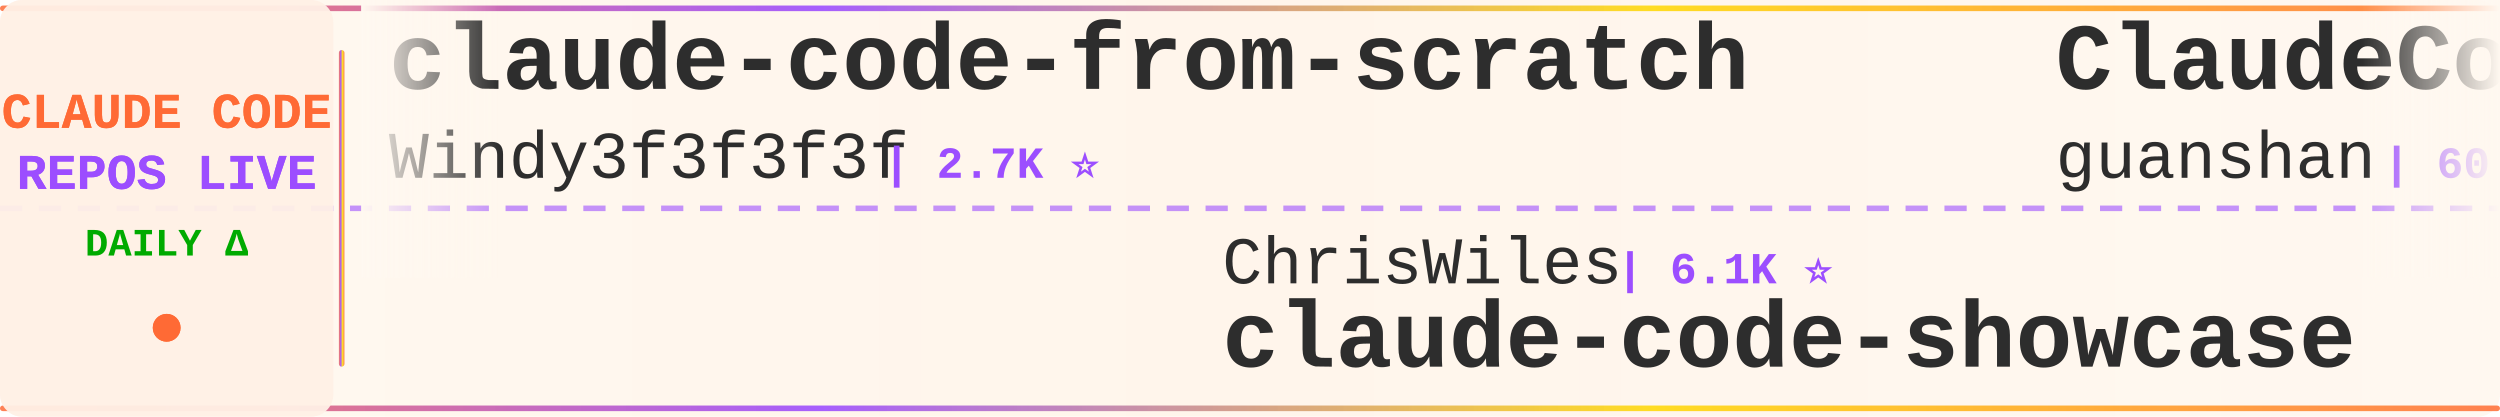
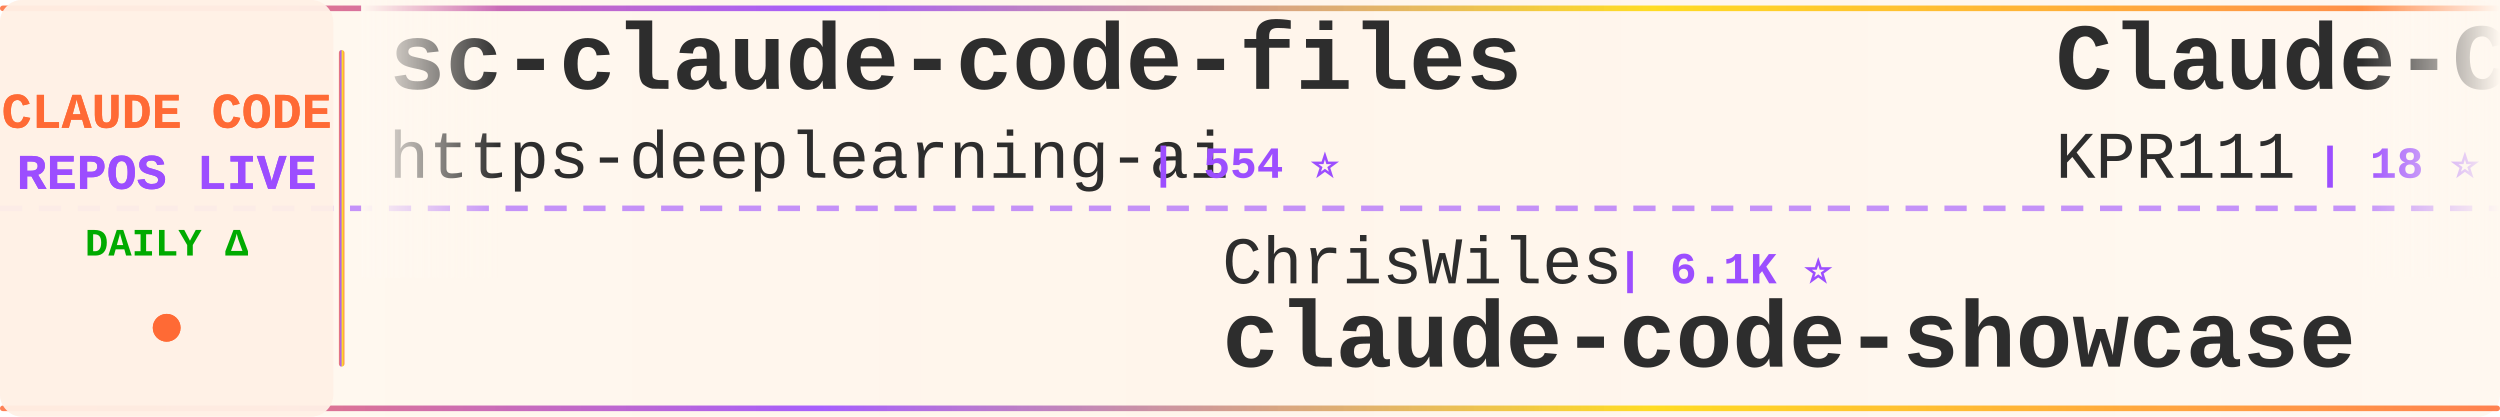
<svg xmlns="http://www.w3.org/2000/svg" width="900" height="150">
  <defs>
    <linearGradient id="tickerBg" x1="0%" y1="0%" x2="100%" y2="0%">
      <stop offset="0%" style="stop-color:#fff8f0;stop-opacity:0.98" />
      <stop offset="50%" style="stop-color:#fff5eb;stop-opacity:1" />
      <stop offset="100%" style="stop-color:#fff8f0;stop-opacity:0.98" />
    </linearGradient>
    <linearGradient id="borderGrad" x1="0%" y1="0%" x2="100%" y2="0%">
      <stop offset="0%" style="stop-color:#FF6B35;stop-opacity:0.85">
        <animate attributeName="stop-opacity" values="0.85;1;0.85" dur="2s" repeatCount="indefinite" />
      </stop>
      <stop offset="33%" style="stop-color:#9C4EFF;stop-opacity:0.9">
        <animate attributeName="stop-opacity" values="0.9;1;0.9" dur="2.2s" repeatCount="indefinite" />
      </stop>
      <stop offset="66%" style="stop-color:#FFD700;stop-opacity:0.85">
        <animate attributeName="stop-opacity" values="0.85;1;0.85" dur="1.8s" repeatCount="indefinite" />
      </stop>
      <stop offset="100%" style="stop-color:#FF6B35;stop-opacity:0.85">
        <animate attributeName="stop-opacity" values="0.85;1;0.85" dur="2s" repeatCount="indefinite" />
      </stop>
    </linearGradient>
    <filter id="textGlow">
      <feGaussianBlur stdDeviation="0.15" result="coloredBlur" />
      <feMerge>
        <feMergeNode in="coloredBlur" />
        <feMergeNode in="SourceGraphic" />
      </feMerge>
    </filter>
    <filter id="metricGlow">
      <feGaussianBlur stdDeviation="0.2" result="coloredBlur" />
      <feMerge>
        <feMergeNode in="coloredBlur" />
        <feMergeNode in="SourceGraphic" />
      </feMerge>
    </filter>
    <linearGradient id="leftFade" x1="0%" y1="0%" x2="100%" y2="0%">
      <stop offset="0%" style="stop-color:#fff8f0;stop-opacity:1" />
      <stop offset="100%" style="stop-color:#fff8f0;stop-opacity:0" />
    </linearGradient>
    <linearGradient id="rightFade" x1="0%" y1="0%" x2="100%" y2="0%">
      <stop offset="0%" style="stop-color:#fff8f0;stop-opacity:0" />
      <stop offset="100%" style="stop-color:#fff8f0;stop-opacity:1" />
    </linearGradient>
  </defs>
  <rect width="900" height="150" fill="url(#tickerBg)" rx="8" />
  <rect x="0" y="2" width="900" height="2" fill="url(#borderGrad)" rx="1" />
  <rect x="0" y="146" width="900" height="2" fill="url(#borderGrad)" rx="1" />
  <line x1="0" y1="75" x2="900" y2="75" stroke="#9C4EFF" stroke-width="2" stroke-dasharray="8 6" opacity="0.6" />
  <rect x="0" y="0" width="120" height="150" fill="#fff0e6" opacity="0.95" rx="8" />
  <text x="60" y="46" font-family="'Courier New', monospace" font-size="18" font-weight="bold" fill="#FF6B35" text-anchor="middle" filter="url(#textGlow)">
    CLAUDE CODE
  </text>
  <text x="60" y="68" font-family="'Courier New', monospace" font-size="18" font-weight="bold" fill="#9C4EFF" text-anchor="middle" filter="url(#textGlow)">
    REPOS LIVE
  </text>
  <text x="60" y="92" font-family="'Courier New', monospace" font-size="14" font-weight="bold" fill="#00aa00" text-anchor="middle">
    DAILY Δ
  </text>
  <circle cx="60" cy="118" r="5" fill="#FF6B35" filter="url(#metricGlow)">
    <animate attributeName="r" values="4;6;4" dur="1.5s" repeatCount="indefinite" />
    <animate attributeName="opacity" values="0.6;1;0.6" dur="1.5s" repeatCount="indefinite" />
  </circle>
  <rect x="122" y="18" width="2" height="114" fill="url(#borderGrad)" rx="1" />
  <clipPath id="tickerClip">
    <rect x="130" y="0" width="770" height="150" />
  </clipPath>
  <g clip-path="url(#tickerClip)">
    <g id="tickerItems">
      <animateTransform attributeName="transform" attributeType="XML" type="translate" from="0 0" to="-3000 0" dur="54s" repeatCount="indefinite" />
      <g transform="translate(0, 0)">
-         <text x="140" y="32" font-family="'Courier New', monospace" font-size="34" font-weight="bold" fill="#2d2d2d">claude-code-from-scratch</text>
-         <text x="140" y="64" font-family="'Courier New', monospace" font-size="24" font-weight="normal" fill="#2d2d2d" opacity="1.0">Windy3f3f3f3f</text>
-         <text x="318" y="64" font-family="'Courier New', monospace" font-size="16" font-weight="bold" fill="#9C4EFF"> | 2.7K ⭐</text>
+         <text x="140" y="32" font-family="'Courier New', monospace" font-size="34" font-weight="bold" fill="#2d2d2d">sc-claude-code-files</text>
+         <text x="140" y="64" font-family="'Courier New', monospace" font-size="24" font-weight="normal" fill="#2d2d2d" opacity="1.0">https-deeplearning-ai</text>
+         <text x="414" y="64" font-family="'Courier New', monospace" font-size="16" font-weight="bold" fill="#9C4EFF"> | 554 ⭐</text>
      </g>
      <g transform="translate(300, 0)">
        <text x="140" y="102" font-family="'Courier New', monospace" font-size="24" font-weight="normal" fill="#2d2d2d" opacity="1.0">ChrisWiles</text>
        <text x="282" y="102" font-family="'Courier New', monospace" font-size="16" font-weight="bold" fill="#9C4EFF"> | 6.1K ⭐</text>
        <text x="140" y="132" font-family="'Courier New', monospace" font-size="34" font-weight="bold" fill="#2d2d2d">claude-code-showcase</text>
      </g>
      <g transform="translate(600, 0)">
-         <text x="140" y="32" font-family="'Courier New', monospace" font-size="34" font-weight="bold" fill="#2d2d2d">ClaudeCode</text>
-         <text x="140" y="64" font-family="'Courier New', monospace" font-size="24" font-weight="normal" fill="#2d2d2d" opacity="1.0">guanshan</text>
-         <text x="258" y="64" font-family="'Courier New', monospace" font-size="16" font-weight="bold" fill="#9C4EFF"> | 60 ⭐</text>
+         <text x="140" y="32" font-family="'Courier New', monospace" font-size="34" font-weight="bold" fill="#2d2d2d">Claude-Code</text>
+         <text x="140" y="64" font-family="'Courier New', monospace" font-size="24" font-weight="normal" fill="#2d2d2d" opacity="1.0">KPR111</text>
+         <text x="234" y="64" font-family="'Courier New', monospace" font-size="16" font-weight="bold" fill="#9C4EFF"> | 18 ⭐</text>
      </g>
      <g transform="translate(900, 0)">
-         <text x="140" y="102" font-family="'Courier New', monospace" font-size="24" font-weight="normal" fill="#2d2d2d" opacity="1.0">affaan-m</text>
-         <text x="258" y="102" font-family="'Courier New', monospace" font-size="16" font-weight="bold" fill="#9C4EFF"> | 272.9K ⭐ +143</text>
-         <text x="140" y="132" font-family="'Courier New', monospace" font-size="34" font-weight="bold" fill="#2d2d2d">ECC</text>
+         <text x="140" y="102" font-family="'Courier New', monospace" font-size="24" font-weight="normal" fill="#2d2d2d" opacity="1.0">Donchitos</text>
+         <text x="270" y="102" font-family="'Courier New', monospace" font-size="16" font-weight="bold" fill="#9C4EFF"> | 25.7K ⭐</text>
+         <text x="140" y="132" font-family="'Courier New', monospace" font-size="34" font-weight="bold" fill="#2d2d2d">Claude-Code-Game-Studios</text>
      </g>
      <g transform="translate(1200, 0)">
-         <text x="140" y="32" font-family="'Courier New', monospace" font-size="34" font-weight="bold" fill="#2d2d2d">claude-code-reverse</text>
-         <text x="140" y="64" font-family="'Courier New', monospace" font-size="24" font-weight="normal" fill="#2d2d2d" opacity="1.0">Yuyz0112</text>
-         <text x="258" y="64" font-family="'Courier New', monospace" font-size="16" font-weight="bold" fill="#9C4EFF"> | 2.4K ⭐</text>
+         <text x="140" y="32" font-family="'Courier New', monospace" font-size="34" font-weight="bold" fill="#2d2d2d">ralph-claude-code</text>
+         <text x="140" y="64" font-family="'Courier New', monospace" font-size="24" font-weight="normal" fill="#2d2d2d" opacity="1.0">frankbria</text>
+         <text x="270" y="64" font-family="'Courier New', monospace" font-size="16" font-weight="bold" fill="#9C4EFF"> | 9.7K ⭐</text>
      </g>
      <g transform="translate(1500, 0)">
        <text x="140" y="102" font-family="'Courier New', monospace" font-size="24" font-weight="normal" fill="#2d2d2d" opacity="1.0">Alishahryar1</text>
-         <text x="306" y="102" font-family="'Courier New', monospace" font-size="16" font-weight="bold" fill="#9C4EFF"> | 56.7K ⭐ +24</text>
+         <text x="306" y="102" font-family="'Courier New', monospace" font-size="16" font-weight="bold" fill="#9C4EFF"> | 56.7K ⭐ +12</text>
        <text x="140" y="132" font-family="'Courier New', monospace" font-size="34" font-weight="bold" fill="#2d2d2d">free-claude-code</text>
      </g>
      <g transform="translate(1800, 0)">
-         <text x="140" y="32" font-family="'Courier New', monospace" font-size="34" font-weight="bold" fill="#2d2d2d">claude-code-telegram</text>
-         <text x="140" y="64" font-family="'Courier New', monospace" font-size="24" font-weight="normal" fill="#2d2d2d" opacity="1.0">overwirehq</text>
-         <text x="282" y="64" font-family="'Courier New', monospace" font-size="16" font-weight="bold" fill="#9C4EFF"> | 2.8K ⭐ +1</text>
+         <text x="140" y="32" font-family="'Courier New', monospace" font-size="34" font-weight="bold" fill="#2d2d2d">claude-code-action</text>
+         <text x="140" y="64" font-family="'Courier New', monospace" font-size="24" font-weight="normal" fill="#2d2d2d" opacity="1.0">anthropics</text>
+         <text x="282" y="64" font-family="'Courier New', monospace" font-size="16" font-weight="bold" fill="#9C4EFF"> | 9.4K ⭐ +2</text>
      </g>
      <g transform="translate(2100, 0)">
-         <text x="140" y="102" font-family="'Courier New', monospace" font-size="24" font-weight="normal" fill="#2d2d2d" opacity="1.0">diet103</text>
-         <text x="246" y="102" font-family="'Courier New', monospace" font-size="16" font-weight="bold" fill="#9C4EFF"> | 10.0K ⭐</text>
-         <text x="140" y="132" font-family="'Courier New', monospace" font-size="34" font-weight="bold" fill="#2d2d2d">claude-code-infrastructu...</text>
+         <text x="140" y="102" font-family="'Courier New', monospace" font-size="24" font-weight="normal" fill="#2d2d2d" opacity="1.0">zstmfhy</text>
+         <text x="246" y="102" font-family="'Courier New', monospace" font-size="16" font-weight="bold" fill="#9C4EFF"> | 188 ⭐</text>
+         <text x="140" y="132" font-family="'Courier New', monospace" font-size="34" font-weight="bold" fill="#2d2d2d">Claude-code</text>
      </g>
      <g transform="translate(2400, 0)">
-         <text x="140" y="32" font-family="'Courier New', monospace" font-size="34" font-weight="bold" fill="#2d2d2d">ralph-claude-code</text>
-         <text x="140" y="64" font-family="'Courier New', monospace" font-size="24" font-weight="normal" fill="#2d2d2d" opacity="1.0">frankbria</text>
-         <text x="270" y="64" font-family="'Courier New', monospace" font-size="16" font-weight="bold" fill="#9C4EFF"> | 9.7K ⭐ +5</text>
+         <text x="140" y="32" font-family="'Courier New', monospace" font-size="34" font-weight="bold" fill="#2d2d2d">claude-code-tips</text>
+         <text x="140" y="64" font-family="'Courier New', monospace" font-size="24" font-weight="normal" fill="#2d2d2d" opacity="1.0">ykdojo</text>
+         <text x="234" y="64" font-family="'Courier New', monospace" font-size="16" font-weight="bold" fill="#9C4EFF"> | 10.2K ⭐</text>
      </g>
      <g transform="translate(2700, 0)">
-         <text x="140" y="102" font-family="'Courier New', monospace" font-size="24" font-weight="normal" fill="#2d2d2d" opacity="1.0">ponponon</text>
-         <text x="258" y="102" font-family="'Courier New', monospace" font-size="16" font-weight="bold" fill="#9C4EFF"> | 2.3K ⭐ +1</text>
-         <text x="140" y="132" font-family="'Courier New', monospace" font-size="34" font-weight="bold" fill="#2d2d2d">claude_code_src</text>
+         <text x="140" y="102" font-family="'Courier New', monospace" font-size="24" font-weight="normal" fill="#2d2d2d" opacity="1.0">wanshuiyin</text>
+         <text x="282" y="102" font-family="'Courier New', monospace" font-size="16" font-weight="bold" fill="#9C4EFF"> | 17.0K ⭐</text>
+         <text x="140" y="132" font-family="'Courier New', monospace" font-size="34" font-weight="bold" fill="#2d2d2d">Auto-claude-code-researc...</text>
      </g>
      <g transform="translate(3000, 0)">
-         <text x="140" y="32" font-family="'Courier New', monospace" font-size="34" font-weight="bold" fill="#2d2d2d">claude-code-from-scratch</text>
-         <text x="140" y="64" font-family="'Courier New', monospace" font-size="24" font-weight="normal" fill="#2d2d2d" opacity="1.0">Windy3f3f3f3f</text>
-         <text x="318" y="64" font-family="'Courier New', monospace" font-size="16" font-weight="bold" fill="#9C4EFF"> | 2.7K ⭐</text>
+         <text x="140" y="32" font-family="'Courier New', monospace" font-size="34" font-weight="bold" fill="#2d2d2d">sc-claude-code-files</text>
+         <text x="140" y="64" font-family="'Courier New', monospace" font-size="24" font-weight="normal" fill="#2d2d2d" opacity="1.0">https-deeplearning-ai</text>
+         <text x="414" y="64" font-family="'Courier New', monospace" font-size="16" font-weight="bold" fill="#9C4EFF"> | 554 ⭐</text>
      </g>
      <g transform="translate(3300, 0)">
        <text x="140" y="102" font-family="'Courier New', monospace" font-size="24" font-weight="normal" fill="#2d2d2d" opacity="1.0">ChrisWiles</text>
        <text x="282" y="102" font-family="'Courier New', monospace" font-size="16" font-weight="bold" fill="#9C4EFF"> | 6.1K ⭐</text>
        <text x="140" y="132" font-family="'Courier New', monospace" font-size="34" font-weight="bold" fill="#2d2d2d">claude-code-showcase</text>
      </g>
      <g transform="translate(3600, 0)">
-         <text x="140" y="32" font-family="'Courier New', monospace" font-size="34" font-weight="bold" fill="#2d2d2d">ClaudeCode</text>
-         <text x="140" y="64" font-family="'Courier New', monospace" font-size="24" font-weight="normal" fill="#2d2d2d" opacity="1.0">guanshan</text>
-         <text x="258" y="64" font-family="'Courier New', monospace" font-size="16" font-weight="bold" fill="#9C4EFF"> | 60 ⭐</text>
+         <text x="140" y="32" font-family="'Courier New', monospace" font-size="34" font-weight="bold" fill="#2d2d2d">Claude-Code</text>
+         <text x="140" y="64" font-family="'Courier New', monospace" font-size="24" font-weight="normal" fill="#2d2d2d" opacity="1.0">KPR111</text>
+         <text x="234" y="64" font-family="'Courier New', monospace" font-size="16" font-weight="bold" fill="#9C4EFF"> | 18 ⭐</text>
      </g>
      <g transform="translate(3900, 0)">
-         <text x="140" y="102" font-family="'Courier New', monospace" font-size="24" font-weight="normal" fill="#2d2d2d" opacity="1.0">affaan-m</text>
-         <text x="258" y="102" font-family="'Courier New', monospace" font-size="16" font-weight="bold" fill="#9C4EFF"> | 272.9K ⭐ +143</text>
-         <text x="140" y="132" font-family="'Courier New', monospace" font-size="34" font-weight="bold" fill="#2d2d2d">ECC</text>
+         <text x="140" y="102" font-family="'Courier New', monospace" font-size="24" font-weight="normal" fill="#2d2d2d" opacity="1.0">Donchitos</text>
+         <text x="270" y="102" font-family="'Courier New', monospace" font-size="16" font-weight="bold" fill="#9C4EFF"> | 25.7K ⭐</text>
+         <text x="140" y="132" font-family="'Courier New', monospace" font-size="34" font-weight="bold" fill="#2d2d2d">Claude-Code-Game-Studios</text>
      </g>
    </g>
  </g>
  <rect x="130" y="0" width="50" height="100" fill="url(#leftFade)" />
  <rect x="850" y="0" width="50" height="100" fill="url(#rightFade)" />
</svg>
